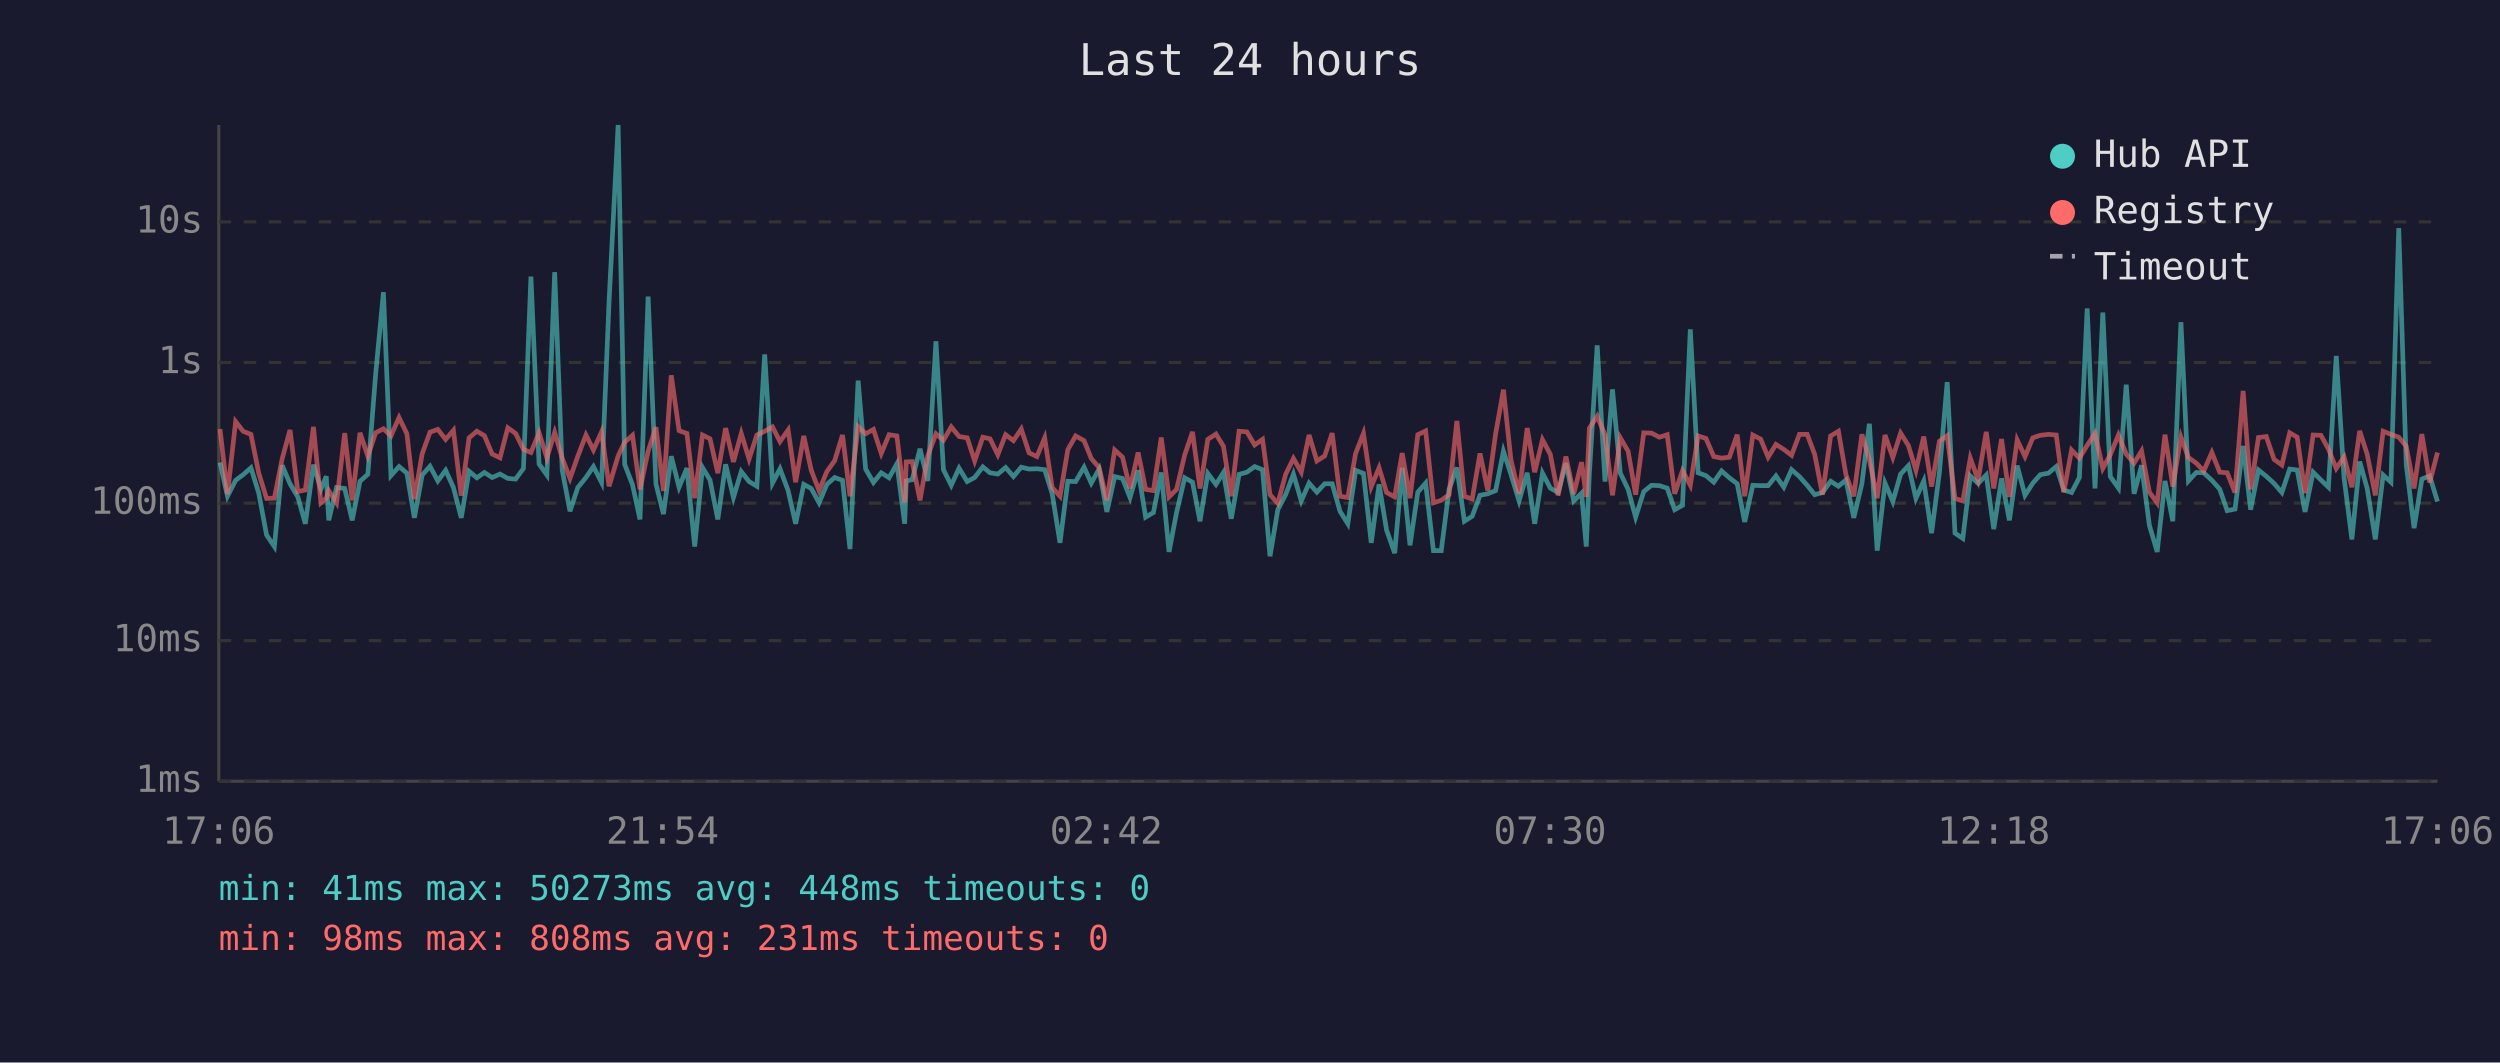
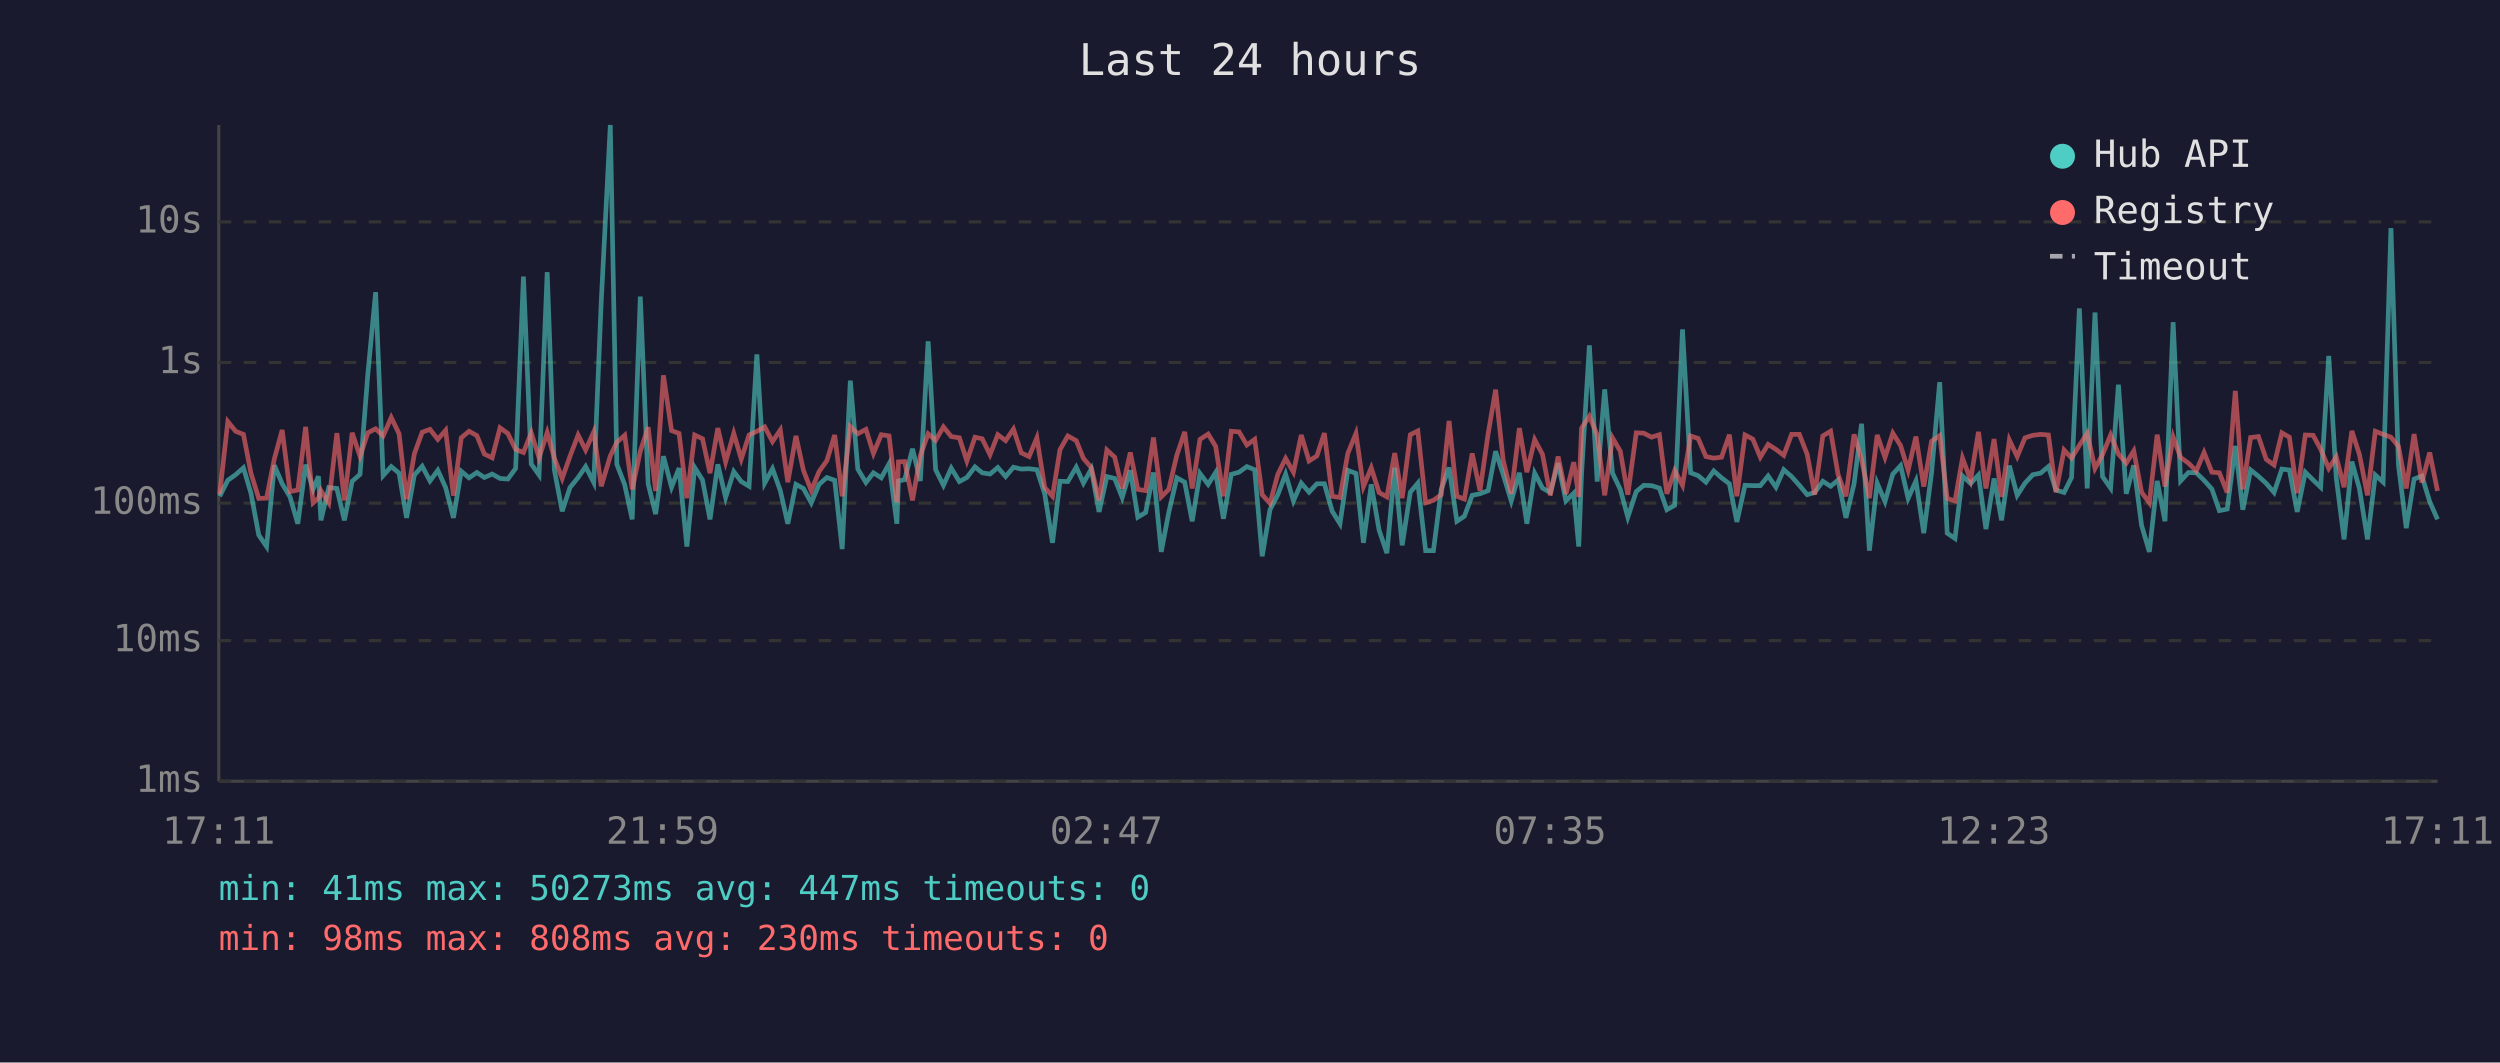
<svg xmlns="http://www.w3.org/2000/svg" viewBox="0 0 800 340" font-family="monospace" font-size="12">
  <rect width="800" height="340" fill="#1a1a2e" />
  <text x="400" y="24" fill="#e0e0e0" font-size="14" text-anchor="middle">Last 24 hours</text>
  <line x1="70" y1="40" x2="70" y2="250" stroke="#444" stroke-width="1" />
  <line x1="70" y1="250" x2="780" y2="250" stroke="#444" stroke-width="1" />
  <line x1="70" y1="250" x2="780" y2="250" stroke="#333" stroke-width="1" stroke-dasharray="4" />
  <text x="65" y="250" fill="#888" text-anchor="end" dominant-baseline="middle">1ms</text>
  <line x1="70" y1="205" x2="780" y2="205" stroke="#333" stroke-width="1" stroke-dasharray="4" />
  <text x="65" y="205" fill="#888" text-anchor="end" dominant-baseline="middle">10ms</text>
  <line x1="70" y1="161" x2="780" y2="161" stroke="#333" stroke-width="1" stroke-dasharray="4" />
  <text x="65" y="161" fill="#888" text-anchor="end" dominant-baseline="middle">100ms</text>
  <line x1="70" y1="116" x2="780" y2="116" stroke="#333" stroke-width="1" stroke-dasharray="4" />
  <text x="65" y="116" fill="#888" text-anchor="end" dominant-baseline="middle">1s</text>
  <line x1="70" y1="71" x2="780" y2="71" stroke="#333" stroke-width="1" stroke-dasharray="4" />
  <text x="65" y="71" fill="#888" text-anchor="end" dominant-baseline="middle">10s</text>
-   <text x="70" y="270" fill="#888" text-anchor="middle">17:06</text>
-   <text x="212" y="270" fill="#888" text-anchor="middle">21:54</text>
-   <text x="354" y="270" fill="#888" text-anchor="middle">02:42</text>
-   <text x="496" y="270" fill="#888" text-anchor="middle">07:30</text>
-   <text x="638" y="270" fill="#888" text-anchor="middle">12:18</text>
-   <text x="780" y="270" fill="#888" text-anchor="middle">17:06</text>
-   <polyline points="70.4,148.0 72.8,158.8 75.4,153.7 77.8,151.9 80.3,149.7 82.8,157.8 85.3,171.2 87.8,174.9 90.3,148.9 92.8,154.8 95.3,159.0 97.7,167.6 100.3,148.7 102.7,156.5 104.4,152.4 105.2,166.5 107.7,156.0 110.3,156.3 112.7,166.5 115.2,154.0 117.7,151.8 120.2,119.8 122.7,93.5 125.1,152.2 127.7,149.3 130.2,151.4 132.6,165.7 135.1,152.0 137.6,149.2 140.1,153.9 142.6,150.5 145.1,156.0 147.6,165.7 150.1,150.8 152.6,152.9 155.0,151.2 157.5,152.8 160.0,151.7 162.5,153.1 165.0,153.3 167.5,149.9 169.9,88.5 172.5,148.5 175.0,152.0 177.5,87.1 179.9,150.4 182.4,163.6 184.9,156.0 187.5,152.8 189.9,149.3 192.5,154.4 194.9,96.4 197.8,40.0 199.9,148.6 202.4,155.1 204.8,166.2 207.4,94.9 209.9,154.8 212.3,164.5 214.8,146.0 217.3,155.9 219.8,149.8 222.3,174.9 224.8,149.6 227.2,153.6 229.7,166.2 232.2,148.6 234.7,159.2 237.2,150.9 239.7,154.1 242.2,155.6 244.7,113.4 247.2,154.6 249.6,150.0 252.2,157.0 254.6,167.6 257.2,155.0 259.6,156.3 262.1,160.9 264.6,155.0 267.1,152.8 269.6,153.7 272.0,175.7 274.6,121.8 277.0,150.1 279.5,154.4 282.0,151.3 284.5,152.9 287.0,148.4 289.5,167.6 290.0,153.9 291.9,153.5 294.4,143.6 296.9,153.9 299.5,109.2 301.9,150.3 304.4,155.3 306.9,149.8 309.5,154.1 311.9,152.8 314.5,149.4 316.8,151.3 319.3,151.7 321.8,149.6 324.3,152.5 326.8,149.5 329.3,150.1 331.8,150.0 334.3,150.3 336.7,158.0 339.2,173.7 341.7,154.0 344.2,154.1 346.9,149.5 349.2,154.6 351.7,150.1 354.2,163.8 356.7,152.5 359.2,153.1 361.6,159.2 364.2,150.5 366.6,165.5 369.1,164.0 371.6,151.2 374.1,176.6 376.5,164.0 379.1,152.9 381.6,154.3 384.0,166.8 386.5,151.5 389.1,155.0 391.5,151.2 394.0,166.0 396.5,151.8 399.0,151.1 401.5,149.3 404.0,150.3 406.4,178.0 408.9,163.1 411.4,158.3 413.9,151.7 416.4,160.3 418.9,154.6 421.4,157.5 423.9,154.8 426.3,154.8 428.8,163.6 431.3,167.6 433.8,150.5 436.3,151.5 438.8,173.7 441.3,155.0 443.7,169.6 446.3,177.0 448.7,149.7 451.2,174.5 453.7,157.5 456.2,154.6 458.7,176.2 461.2,176.2 463.7,156.6 466.2,149.6 468.6,166.8 471.1,165.2 473.6,158.5 476.1,158.0 478.6,157.0 481.1,144.4 483.5,151.8 486.1,160.3 488.7,151.3 491.1,167.6 493.6,151.4 496.1,156.2 498.6,157.6 501.1,148.2 503.6,160.3 506.1,157.8 507.6,174.9 508.6,151.5 511.1,110.5 513.6,154.1 516.0,124.6 518.5,151.4 521.0,156.6 523.4,165.5 526.0,157.3 528.5,155.3 531.0,155.4 533.5,156.2 535.9,163.1 538.4,161.7 540.9,105.4 543.4,151.3 545.9,152.2 548.4,154.3 550.9,150.7 553.4,152.9 555.9,154.8 558.3,167.0 560.9,155.3 563.4,155.4 565.8,155.4 568.3,152.3 570.8,155.9 573.3,150.3 575.8,152.5 578.3,155.3 580.7,158.3 583.2,157.6 585.8,154.0 588.3,155.6 590.7,153.6 593.2,165.7 595.8,154.8 598.2,135.6 600.7,176.2 603.2,154.6 605.7,160.5 608.2,151.7 610.7,149.0 613.1,159.5 615.6,153.9 618.1,170.6 620.6,151.3 623.1,122.3 625.6,170.6 628.1,172.3 630.5,152.3 633.0,154.7 635.6,152.0 638.0,169.3 640.5,153.1 643.0,166.5 645.5,149.0 648.0,158.5 650.5,154.6 652.9,151.9 655.5,151.4 658.0,149.3 660.4,156.8 662.9,157.6 665.4,152.8 667.9,98.7 670.4,156.3 672.9,100.0 675.3,152.5 677.9,156.2 680.4,123.1 682.9,158.0 685.3,148.9 687.8,168.1 690.3,176.6 692.8,153.9 695.3,166.8 697.9,103.1 700.3,153.9 702.8,151.2 705.2,151.3 707.8,153.7 710.3,156.5 712.7,163.4 715.2,162.9 717.8,142.7 720.2,163.1 722.7,150.4 725.2,152.4 727.7,154.7 730.2,157.6 732.7,150.1 735.1,150.4 737.6,163.8 740.2,151.1 742.7,153.6 745.1,155.9 747.6,113.9 750.1,152.9 752.6,172.6 755.1,147.7 757.5,156.3 760.1,172.6 762.6,152.0 765.1,154.3 767.6,73.0 770.0,148.7 772.5,169.0 775.0,153.3 777.5,152.3 780.0,160.5" fill="none" stroke="#4ecdc4" stroke-width="1.5" opacity="0.6" />
-   <polyline points="70.4,137.3 72.8,158.1 75.4,134.9 77.8,138.0 80.3,139.0 82.8,151.4 85.3,159.5 87.8,159.4 90.3,146.8 92.8,137.6 95.3,157.3 97.7,156.8 100.3,136.6 102.7,160.9 104.4,159.4 105.2,157.0 107.7,160.9 110.3,138.6 112.7,160.1 115.2,138.5 117.7,146.0 120.2,138.5 122.7,137.2 125.1,139.5 127.7,133.6 130.2,138.8 132.6,159.7 135.1,145.2 137.6,138.3 140.1,137.4 142.6,140.6 145.1,137.7 147.6,158.6 150.1,140.1 152.6,138.0 155.0,139.4 157.5,145.3 160.0,146.5 162.5,136.9 165.0,138.7 167.5,143.8 169.9,144.8 172.5,138.5 175.0,146.5 177.5,138.4 179.9,146.6 182.4,153.1 184.9,146.0 187.5,139.2 189.9,144.0 192.5,138.2 194.9,155.6 197.8,145.9 199.9,141.5 202.4,139.3 204.8,156.6 207.4,144.4 209.9,136.7 212.3,157.1 214.8,120.1 217.3,137.8 219.8,138.7 222.3,159.4 224.8,139.2 227.2,140.4 229.7,151.4 232.2,137.0 234.7,147.8 237.2,138.7 239.7,146.9 242.2,139.2 244.7,138.0 247.2,136.6 249.6,141.3 252.2,137.6 254.6,154.3 257.2,139.5 259.6,150.5 262.1,157.0 264.6,150.9 267.1,147.4 269.6,139.2 272.0,158.8 274.6,136.5 277.0,138.8 279.5,137.4 282.0,145.1 284.5,139.1 287.0,139.5 289.5,160.7 290.0,147.8 291.9,147.7 294.4,160.1 296.9,145.8 299.5,138.8 301.9,140.9 304.4,136.6 306.9,139.7 309.5,140.1 311.9,147.5 314.5,139.9 316.8,140.4 319.3,145.5 321.8,139.1 324.3,141.0 326.8,137.3 329.3,144.9 331.8,146.1 334.3,140.1 336.7,156.0 339.2,158.8 341.7,143.9 344.2,139.5 346.9,141.0 349.2,146.7 351.7,149.6 354.2,160.1 356.7,144.0 359.2,146.3 361.6,156.3 364.2,144.8 366.6,156.6 369.1,157.0 371.6,140.0 374.1,159.0 376.5,156.6 379.1,145.6 381.6,138.2 384.0,156.3 386.5,140.6 389.1,138.9 391.5,142.8 394.0,158.8 396.5,138.0 399.0,138.2 401.5,142.4 404.0,140.6 406.4,158.3 408.9,161.1 411.4,151.8 413.9,146.7 416.4,151.1 418.9,139.2 421.4,147.5 423.9,145.9 426.3,138.6 428.8,158.8 431.3,159.2 433.8,145.1 436.3,138.7 438.8,155.7 441.3,149.7 443.7,157.6 446.3,159.0 448.7,145.0 451.2,159.4 453.7,139.1 456.2,137.9 458.7,160.9 461.2,160.1 463.7,158.3 466.2,134.7 468.6,158.8 471.1,159.7 473.6,145.1 476.1,157.0 478.6,138.8 481.1,124.7 483.5,147.2 486.1,158.0 488.7,137.0 491.1,151.1 493.6,140.7 496.1,145.4 498.6,158.5 501.1,146.1 503.6,158.1 506.1,147.9 507.6,159.0 508.6,137.0 511.1,133.2 513.6,139.2 516.0,158.5 518.5,140.1 521.0,144.4 523.4,158.3 526.0,138.5 528.5,138.6 531.0,139.9 533.5,139.1 535.9,158.0 538.4,150.6 540.9,155.3 543.4,139.5 545.9,140.3 548.4,146.1 550.9,146.6 553.4,146.3 555.9,139.1 558.3,158.8 560.9,139.2 563.4,140.5 565.8,146.3 568.3,142.2 570.8,143.8 573.3,145.7 575.8,139.0 578.3,139.0 580.7,145.4 583.2,158.3 585.8,139.5 588.3,138.0 590.7,151.9 593.2,158.8 595.8,139.0 598.2,147.1 600.7,159.4 603.2,139.2 605.7,146.4 608.2,138.6 610.7,142.6 613.1,150.5 615.6,139.7 618.1,155.7 620.6,141.2 623.1,139.4 625.6,159.5 628.1,160.3 630.5,146.6 633.0,153.6 635.6,138.2 638.0,156.3 640.5,140.5 643.0,159.0 645.5,140.8 648.0,146.1 650.5,140.1 652.9,139.3 655.5,139.0 658.0,139.2 660.4,157.5 662.9,144.0 665.4,146.6 667.9,142.5 670.4,138.7 672.9,149.9 675.3,145.5 677.9,139.2 680.4,145.3 682.9,148.2 685.3,144.3 687.8,157.5 690.3,160.9 692.8,139.1 695.3,155.7 697.9,139.8 700.3,146.4 702.8,148.2 705.2,150.7 707.8,144.8 710.3,151.1 712.7,151.3 715.2,157.6 717.8,125.1 720.2,156.6 722.7,140.0 725.2,139.7 727.7,147.0 730.2,148.8 732.7,138.5 735.1,139.9 737.6,157.8 740.2,139.2 742.7,139.3 745.1,143.7 747.6,149.9 750.1,146.2 752.6,155.9 755.1,137.9 757.5,145.4 760.1,158.5 762.6,138.0 765.1,139.0 767.6,139.9 770.0,142.8 772.5,156.3 775.0,138.9 777.5,154.4 780.0,144.8" fill="none" stroke="#ff6b6b" stroke-width="1.5" opacity="0.6" />
+   <text x="70" y="270" fill="#888" text-anchor="middle">17:11</text>
+   <text x="212" y="270" fill="#888" text-anchor="middle">21:59</text>
+   <text x="354" y="270" fill="#888" text-anchor="middle">02:47</text>
+   <text x="496" y="270" fill="#888" text-anchor="middle">07:35</text>
+   <text x="638" y="270" fill="#888" text-anchor="middle">12:23</text>
+   <text x="780" y="270" fill="#888" text-anchor="middle">17:11</text>
+   <polyline points="70.3,158.8 72.9,153.7 75.4,151.9 77.9,149.7 80.3,157.8 82.8,171.2 85.3,174.9 87.8,148.9 90.3,154.8 92.8,159.0 95.3,167.6 97.8,148.7 100.2,156.5 101.9,152.4 102.7,166.5 105.2,156.0 107.8,156.3 110.2,166.5 112.7,154.0 115.2,151.8 117.7,119.8 120.2,93.5 122.6,152.2 125.2,149.3 127.7,151.4 130.1,165.7 132.6,152.0 135.1,149.2 137.6,153.9 140.1,150.5 142.6,156.0 145.1,165.7 147.6,150.8 150.1,152.9 152.6,151.2 155.0,152.8 157.5,151.7 160.0,153.1 162.5,153.3 165.0,149.9 167.5,88.5 170.0,148.5 172.5,152.0 175.1,87.1 177.4,150.4 179.9,163.6 182.4,156.0 185.0,152.8 187.4,149.3 190.0,154.4 192.4,96.4 195.3,40.0 197.4,148.6 199.9,155.1 202.3,166.2 204.9,94.9 207.4,154.8 209.8,164.5 212.3,146.0 214.9,155.9 217.3,149.8 219.8,174.9 222.3,149.6 224.8,153.6 227.2,166.2 229.7,148.6 232.2,159.2 234.8,150.9 237.2,154.1 239.7,155.6 242.2,113.4 244.7,154.6 247.2,150.0 249.7,157.0 252.1,167.6 254.7,155.0 257.1,156.3 259.6,160.9 262.1,155.0 264.6,152.8 267.1,153.7 269.5,175.7 272.1,121.8 274.5,150.1 277.1,154.4 279.5,151.3 282.0,152.9 284.5,148.4 287.0,167.6 287.5,153.9 289.5,153.5 292.0,143.6 294.5,153.9 297.0,109.2 299.4,150.3 301.9,155.3 304.4,149.8 307.0,154.1 309.4,152.8 312.0,149.4 314.3,151.3 316.8,151.7 319.3,149.6 321.8,152.5 324.3,149.5 326.8,150.1 329.3,150.0 331.8,150.3 334.3,158.0 336.8,173.7 339.2,154.0 341.7,154.1 344.4,149.5 346.7,154.6 349.2,150.1 351.7,163.8 354.2,152.5 356.7,153.1 359.1,159.2 361.7,150.5 364.1,165.5 366.6,164.0 369.1,151.2 371.6,176.6 374.0,164.0 376.6,152.9 379.1,154.3 381.5,166.8 384.0,151.5 386.6,155.0 389.0,151.2 391.5,166.0 394.0,151.8 396.5,151.1 399.0,149.3 401.5,150.3 403.9,178.0 406.4,163.1 408.9,158.3 411.4,151.7 413.9,160.3 416.4,154.6 418.9,157.5 421.4,154.8 423.8,154.8 426.3,163.6 428.8,167.6 431.3,150.5 433.9,151.5 436.3,173.7 438.8,155.0 441.3,169.6 443.8,177.0 446.3,149.7 448.7,174.5 451.3,157.5 453.7,154.6 456.2,176.2 458.7,176.2 461.2,156.6 463.7,149.6 466.2,166.8 468.6,165.2 471.1,158.5 473.6,158.0 476.2,157.0 478.6,144.4 481.0,151.8 483.6,160.3 486.2,151.3 488.6,167.6 491.1,151.4 493.6,156.2 496.1,157.6 498.6,148.2 501.1,160.3 503.6,157.8 505.2,174.9 506.1,151.5 508.6,110.5 511.1,154.1 513.5,124.6 516.0,151.4 518.5,156.6 520.9,165.5 523.6,157.3 526.0,155.3 528.5,155.4 531.0,156.2 533.4,163.1 535.9,161.7 538.4,105.4 541.0,151.3 543.4,152.2 545.9,154.3 548.4,150.7 550.9,152.9 553.4,154.8 555.8,167.0 558.4,155.3 560.9,155.4 563.3,155.4 565.8,152.3 568.3,155.9 570.8,150.3 573.3,152.5 575.8,155.3 578.3,158.3 580.7,157.6 583.3,154.0 585.8,155.6 588.2,153.6 590.7,165.7 593.3,154.8 595.7,135.6 598.2,176.2 600.7,154.6 603.2,160.5 605.7,151.7 608.2,149.0 610.6,159.5 613.1,153.9 615.6,170.6 618.1,151.3 620.7,122.3 623.1,170.6 625.6,172.3 628.0,152.3 630.6,154.7 633.1,152.0 635.5,169.3 638.1,153.1 640.5,166.5 643.0,149.0 645.5,158.5 648.0,154.6 650.5,151.9 653.0,151.4 655.5,149.3 657.9,156.8 660.5,157.6 662.9,152.8 665.4,98.7 667.9,156.3 670.4,100.0 672.8,152.5 675.4,156.2 677.9,123.1 680.4,158.0 682.8,148.9 685.3,168.1 687.8,176.6 690.3,153.9 692.8,166.8 695.4,103.1 697.8,153.9 700.3,151.2 702.8,151.3 705.3,153.7 707.8,156.5 710.2,163.4 712.7,162.9 715.3,142.7 717.7,163.1 720.2,150.4 722.7,152.4 725.2,154.7 727.7,157.6 730.2,150.1 732.6,150.4 735.1,163.8 737.7,151.1 740.2,153.6 742.6,155.9 745.2,113.9 747.6,152.9 750.1,172.6 752.6,147.7 755.0,156.3 757.6,172.6 760.1,152.0 762.6,154.3 765.1,73.0 767.5,148.7 770.0,169.0 772.5,153.3 775.0,152.3 777.5,160.5 780.0,166.2" fill="none" stroke="#4ecdc4" stroke-width="1.5" opacity="0.6" />
+   <polyline points="70.3,158.1 72.9,134.9 75.4,138.0 77.9,139.0 80.3,151.4 82.8,159.5 85.3,159.4 87.8,146.8 90.3,137.6 92.8,157.3 95.3,156.8 97.8,136.6 100.2,160.9 101.9,159.4 102.7,157.0 105.2,160.9 107.8,138.6 110.2,160.1 112.7,138.5 115.2,146.0 117.7,138.5 120.2,137.2 122.6,139.5 125.2,133.6 127.7,138.8 130.1,159.7 132.6,145.2 135.1,138.3 137.6,137.4 140.1,140.6 142.6,137.7 145.1,158.6 147.6,140.1 150.1,138.0 152.6,139.4 155.0,145.3 157.5,146.5 160.0,136.9 162.5,138.7 165.0,143.8 167.5,144.8 170.0,138.5 172.5,146.5 175.1,138.4 177.4,146.6 179.9,153.1 182.4,146.0 185.0,139.2 187.4,144.0 190.0,138.2 192.4,155.6 195.3,145.9 197.4,141.5 199.9,139.3 202.3,156.6 204.9,144.4 207.4,136.7 209.8,157.1 212.3,120.1 214.9,137.8 217.3,138.7 219.8,159.4 222.3,139.2 224.8,140.4 227.2,151.4 229.7,137.0 232.2,147.8 234.8,138.7 237.2,146.9 239.7,139.2 242.2,138.0 244.7,136.6 247.2,141.3 249.7,137.6 252.1,154.3 254.7,139.5 257.1,150.5 259.6,157.0 262.1,150.9 264.6,147.4 267.1,139.2 269.5,158.8 272.1,136.5 274.5,138.8 277.1,137.4 279.5,145.1 282.0,139.1 284.5,139.5 287.0,160.7 287.5,147.8 289.5,147.7 292.0,160.1 294.5,145.8 297.0,138.8 299.4,140.9 301.9,136.6 304.4,139.7 307.0,140.1 309.4,147.5 312.0,139.9 314.3,140.4 316.8,145.5 319.3,139.1 321.8,141.0 324.3,137.3 326.8,144.9 329.3,146.1 331.8,140.1 334.3,156.0 336.8,158.8 339.2,143.9 341.7,139.5 344.4,141.0 346.7,146.7 349.2,149.6 351.7,160.1 354.2,144.0 356.7,146.3 359.1,156.3 361.7,144.8 364.1,156.6 366.6,157.0 369.1,140.0 371.6,159.0 374.0,156.6 376.6,145.6 379.1,138.2 381.5,156.3 384.0,140.6 386.6,138.9 389.0,142.8 391.5,158.8 394.0,138.0 396.5,138.2 399.0,142.4 401.5,140.6 403.9,158.3 406.4,161.1 408.9,151.8 411.4,146.7 413.9,151.1 416.4,139.2 418.9,147.5 421.4,145.9 423.8,138.6 426.3,158.8 428.8,159.2 431.3,145.1 433.9,138.7 436.3,155.7 438.8,149.7 441.3,157.6 443.8,159.0 446.3,145.0 448.7,159.4 451.3,139.1 453.7,137.9 456.2,160.9 458.7,160.1 461.2,158.3 463.7,134.7 466.2,158.8 468.6,159.7 471.1,145.1 473.6,157.0 476.2,138.8 478.6,124.7 481.0,147.2 483.6,158.0 486.2,137.0 488.6,151.1 491.1,140.7 493.6,145.4 496.1,158.5 498.6,146.1 501.1,158.1 503.6,147.9 505.2,159.0 506.1,137.0 508.6,133.2 511.1,139.2 513.5,158.5 516.0,140.1 518.5,144.4 520.9,158.3 523.6,138.5 526.0,138.6 528.5,139.9 531.0,139.1 533.4,158.0 535.9,150.6 538.4,155.3 541.0,139.5 543.4,140.3 545.9,146.1 548.4,146.6 550.9,146.3 553.4,139.1 555.8,158.8 558.4,139.2 560.9,140.5 563.3,146.3 565.8,142.2 568.3,143.8 570.8,145.7 573.3,139.0 575.8,139.0 578.3,145.4 580.7,158.3 583.3,139.5 585.8,138.0 588.2,151.9 590.7,158.8 593.3,139.0 595.7,147.1 598.2,159.4 600.7,139.2 603.2,146.4 605.7,138.6 608.2,142.6 610.6,150.5 613.1,139.7 615.6,155.7 618.1,141.2 620.7,139.4 623.1,159.5 625.6,160.3 628.0,146.6 630.6,153.6 633.1,138.2 635.5,156.3 638.1,140.5 640.5,159.0 643.0,140.8 645.5,146.1 648.0,140.1 650.5,139.3 653.0,139.0 655.5,139.2 657.9,157.5 660.5,144.0 662.9,146.6 665.4,142.5 667.9,138.7 670.4,149.9 672.8,145.5 675.4,139.2 677.9,145.3 680.4,148.2 682.8,144.3 685.3,157.5 687.8,160.9 690.3,139.1 692.8,155.7 695.4,139.8 697.8,146.4 700.3,148.2 702.8,150.7 705.3,144.8 707.8,151.1 710.2,151.3 712.7,157.6 715.3,125.1 717.7,156.6 720.2,140.0 722.7,139.7 725.2,147.0 727.7,148.8 730.2,138.5 732.6,139.9 735.1,157.8 737.7,139.2 740.2,139.3 742.6,143.7 745.2,149.9 747.6,146.2 750.1,155.9 752.6,137.9 755.0,145.4 757.6,158.5 760.1,138.0 762.6,139.0 765.1,139.9 767.5,142.8 770.0,156.3 772.5,138.9 775.0,154.4 777.5,144.8 780.0,157.1" fill="none" stroke="#ff6b6b" stroke-width="1.5" opacity="0.6" />
  <circle cx="660" cy="50" r="4" fill="#4ecdc4" />
  <text x="670" y="50" fill="#e0e0e0" dominant-baseline="middle">Hub API</text>
  <circle cx="660" cy="68" r="4" fill="#ff6b6b" />
  <text x="670" y="68" fill="#e0e0e0" dominant-baseline="middle">Registry</text>
  <line x1="656" y1="82" x2="664" y2="82" stroke="#e0e0e0" stroke-width="1.5" stroke-dasharray="4,3" opacity="0.7" />
  <text x="670" y="86" fill="#e0e0e0" dominant-baseline="middle">Timeout</text>
-   <text x="70" y="288" fill="#4ecdc4" font-size="11">min: 41ms  max: 50273ms  avg: 448ms  timeouts: 0</text>
-   <text x="70" y="304" fill="#ff6b6b" font-size="11">min: 98ms  max: 808ms  avg: 231ms  timeouts: 0</text>
+   <text x="70" y="288" fill="#4ecdc4" font-size="11">min: 41ms  max: 50273ms  avg: 447ms  timeouts: 0</text>
+   <text x="70" y="304" fill="#ff6b6b" font-size="11">min: 98ms  max: 808ms  avg: 230ms  timeouts: 0</text>
</svg>
